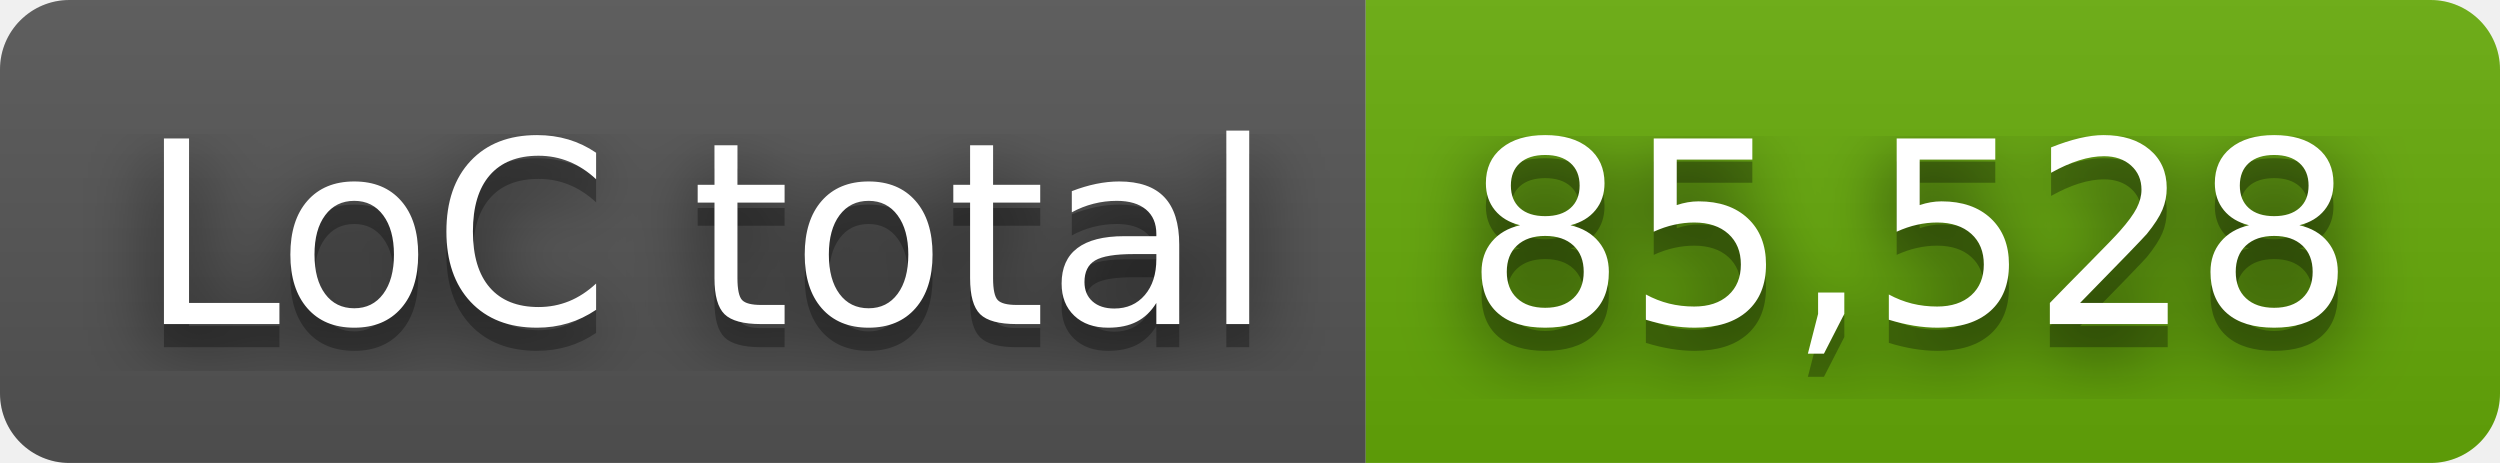
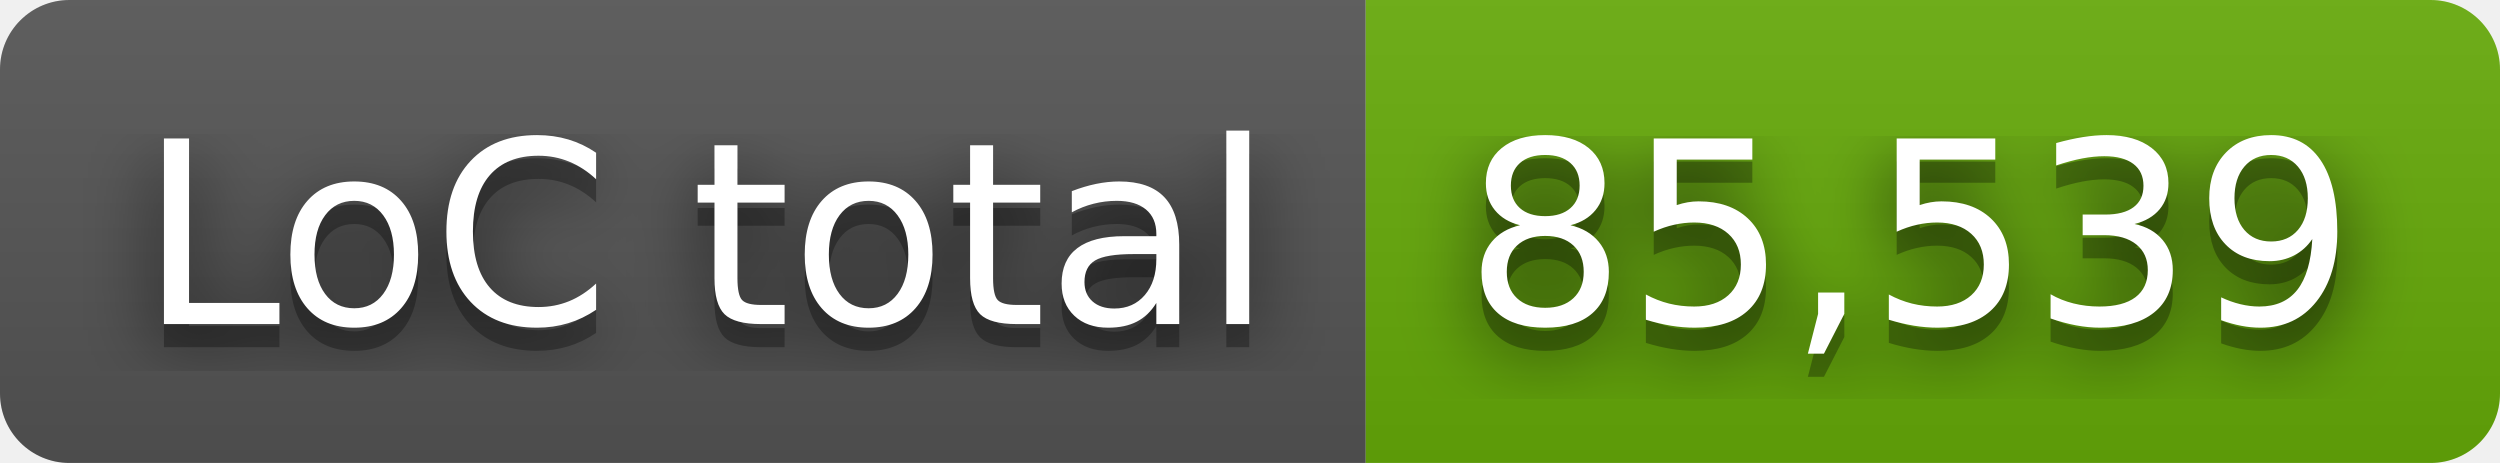
- <svg xmlns="http://www.w3.org/2000/svg" width="108" height="20" role="img" aria-label="LoC total: 85,528">
+ <svg xmlns="http://www.w3.org/2000/svg" width="108" height="20" role="img" aria-label="LoC total: 85,539">
  <filter id="blur">
    <feGaussianBlur stdDeviation="16" />
  </filter>
  <linearGradient id="s" x2="0" y2="100%">
    <stop offset="0" stop-color="#bbb" stop-opacity=".1" />
    <stop offset="1" stop-opacity=".1" />
  </linearGradient>
  <clipPath id="r">
    <rect width="108" height="20" rx="3" />
  </clipPath>
  <g clip-path="url(#r)">
    <rect width="59" height="20" fill="#555" />
    <rect x="59" width="49" height="20" fill="#67ac09" />
    <rect width="108" height="20" fill="url(#s)" />
  </g>
  <g fill="#fff" text-anchor="middle" font-family="Verdana,Geneva,DejaVu Sans,sans-serif" text-rendering="geometricPrecision" font-size="110">
    <g transform="scale(.1)">
      <g aria-hidden="true" fill="#010101">
        <text x="305" y="150" fill-opacity=".8" filter="url(#blur)" textLength="490">LoC total</text>
        <text x="305" y="150" fill-opacity=".3" textLength="490">LoC total</text>
      </g>
      <text x="305" y="140" textLength="490">LoC total</text>
    </g>
    <g transform="scale(.1)">
      <g aria-hidden="true" fill="#010101">
-         <text x="825" y="150" fill-opacity=".8" filter="url(#blur)" textLength="390">85,528</text>
-         <text x="825" y="150" fill-opacity=".3" textLength="390">85,528</text>
+         <text x="825" y="150" fill-opacity=".8" filter="url(#blur)" textLength="390">85,539</text>
+         <text x="825" y="150" fill-opacity=".3" textLength="390">85,539</text>
      </g>
-       <text x="825" y="140" textLength="390">85,528</text>
+       <text x="825" y="140" textLength="390">85,539</text>
    </g>
  </g>
</svg>
